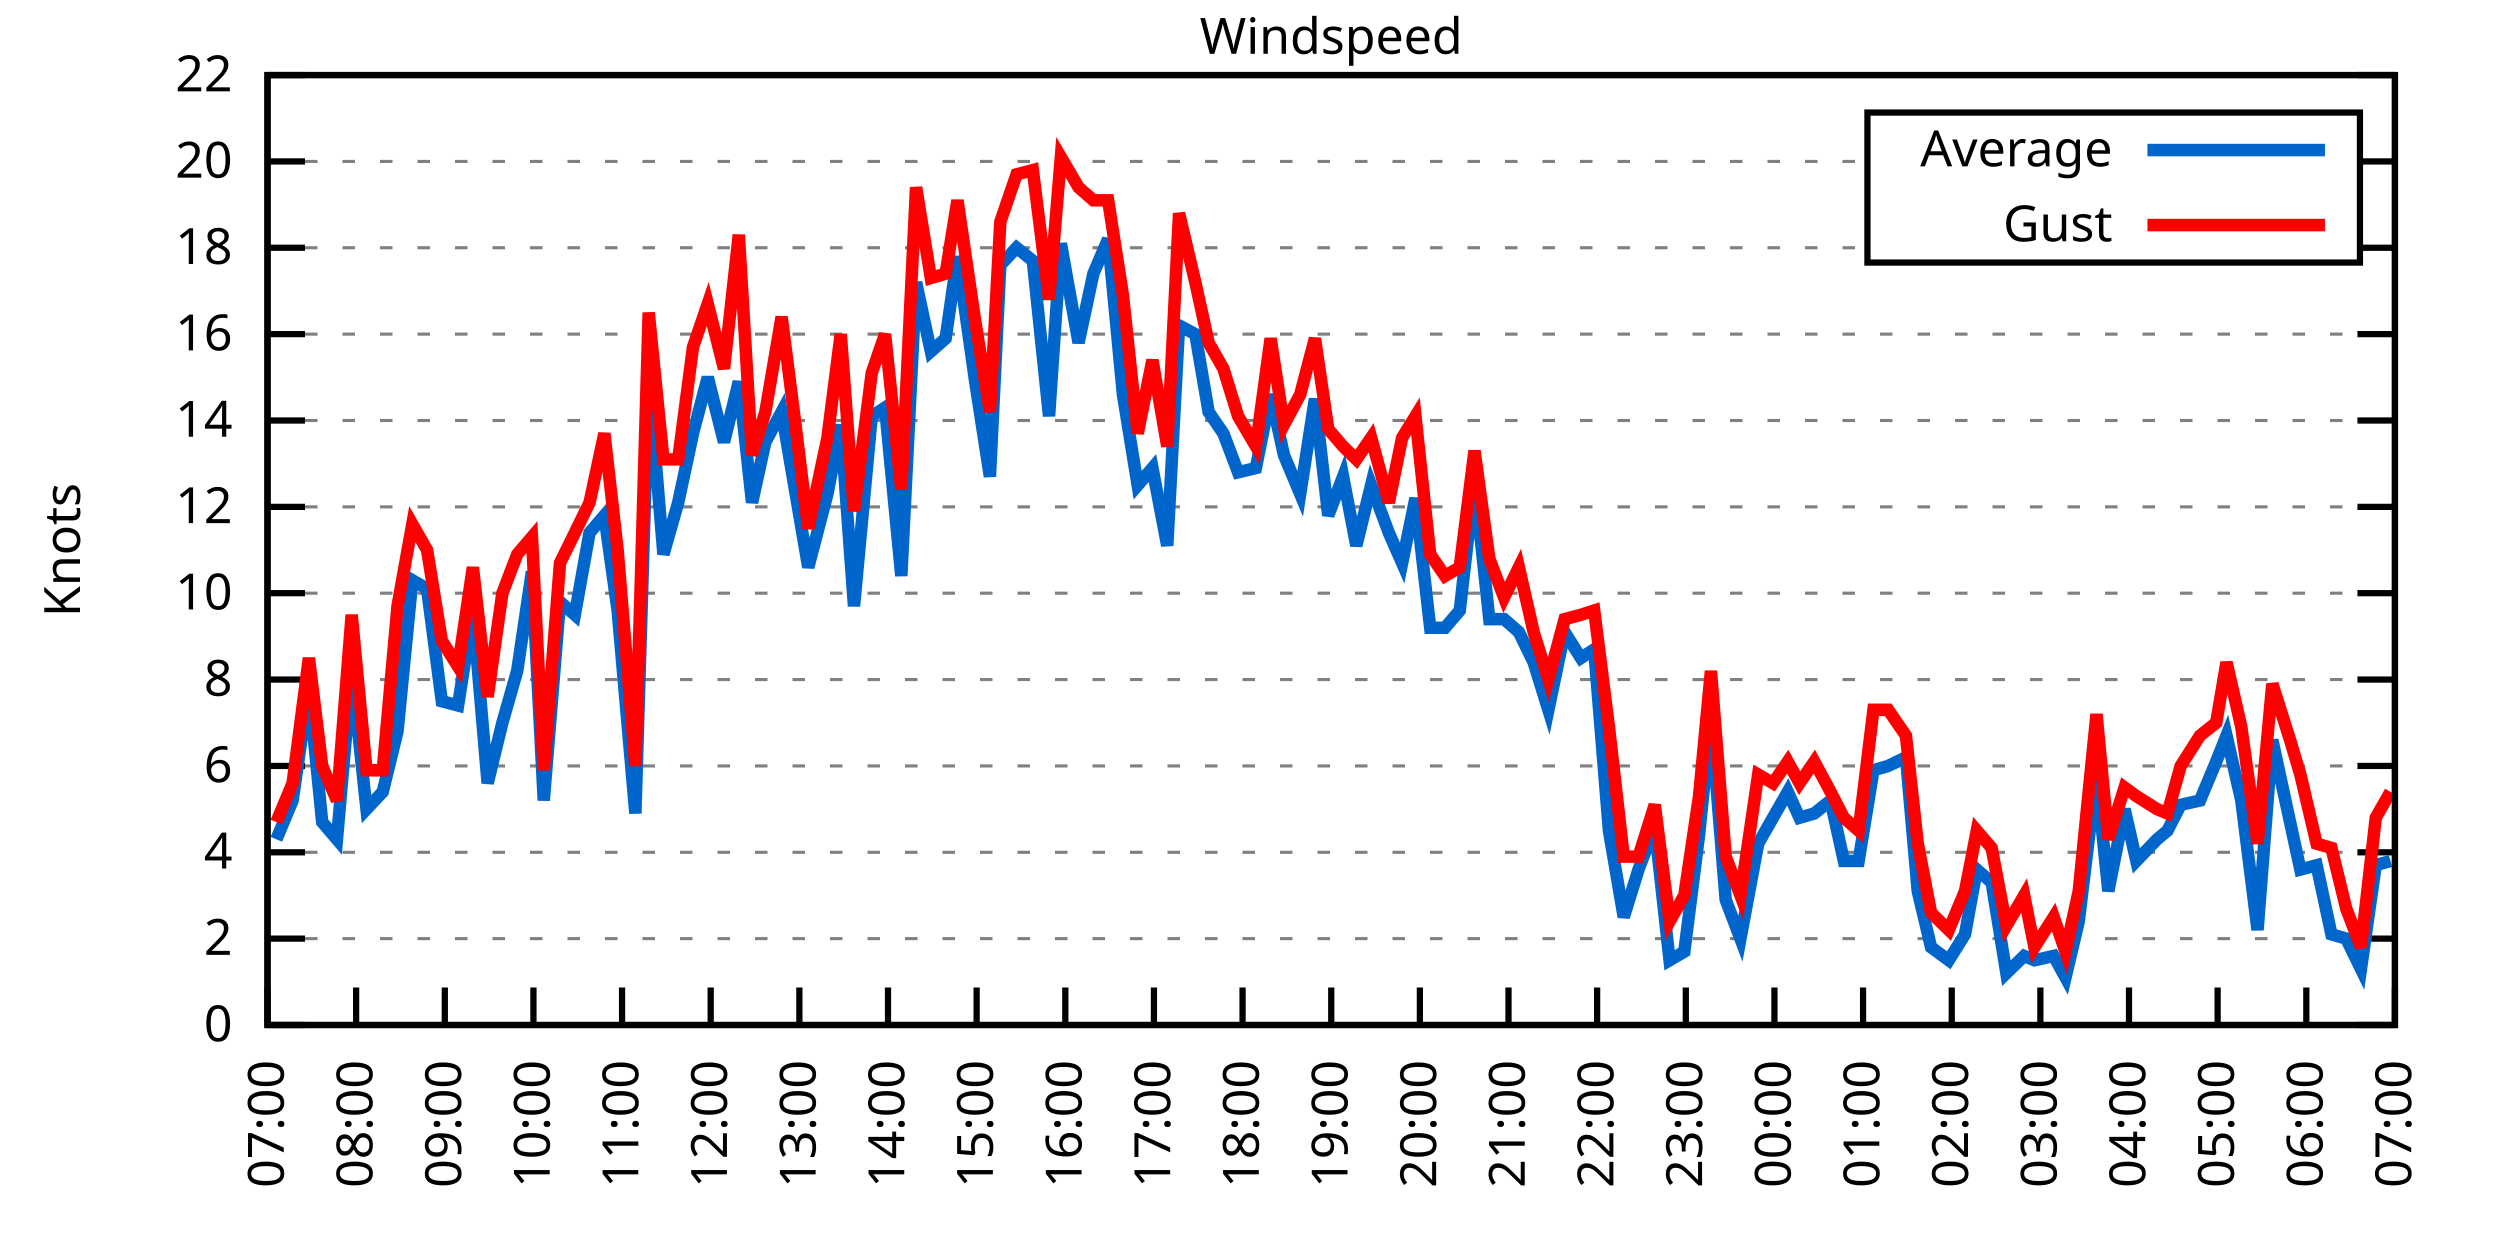
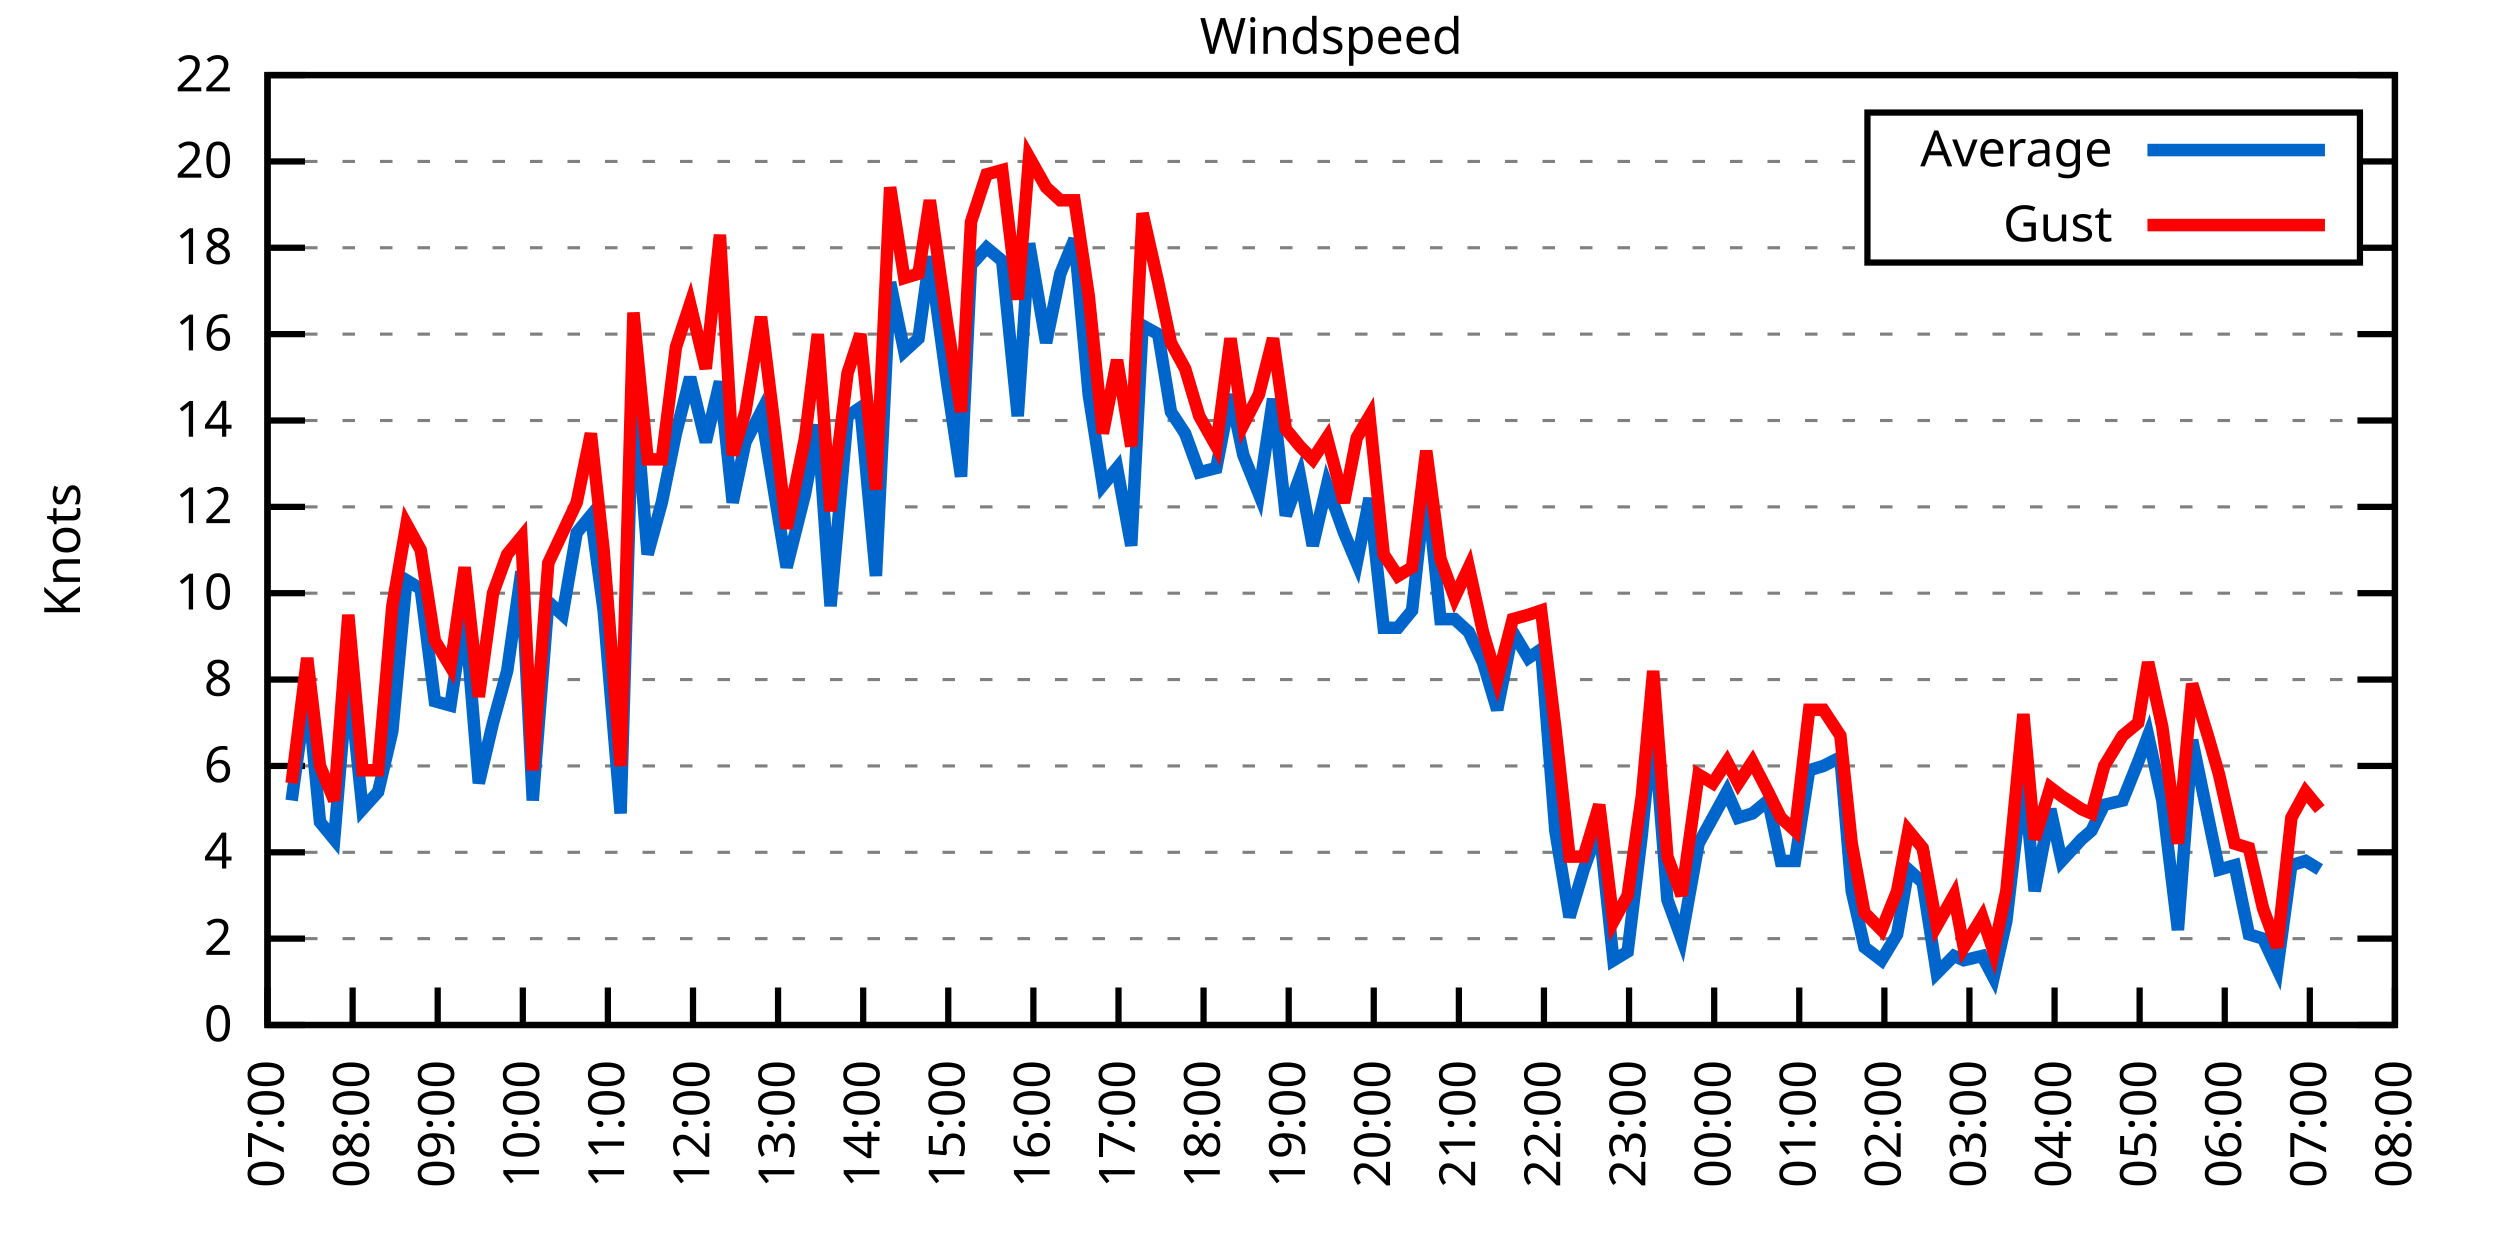
<svg xmlns="http://www.w3.org/2000/svg" xmlns:xlink="http://www.w3.org/1999/xlink" width="400" height="200" viewBox="0 0 400 200">
  <g id="gnuplot_canvas">
    <rect x="0" y="0" width="400" height="200" fill="none" />
    <defs>
      <circle id="gpDot" r="0.5" stroke-width="0.5" stroke="currentColor" />
      <path id="gpPt0" stroke-width="0.333" stroke="currentColor" d="M-1,0 h2 M0,-1 v2" />
      <path id="gpPt1" stroke-width="0.333" stroke="currentColor" d="M-1,-1 L1,1 M1,-1 L-1,1" />
      <path id="gpPt2" stroke-width="0.333" stroke="currentColor" d="M-1,0 L1,0 M0,-1 L0,1 M-1,-1 L1,1 M-1,1 L1,-1" />
      <rect id="gpPt3" stroke-width="0.333" stroke="currentColor" x="-1" y="-1" width="2" height="2" />
      <rect id="gpPt4" stroke-width="0.333" stroke="currentColor" fill="currentColor" x="-1" y="-1" width="2" height="2" />
      <circle id="gpPt5" stroke-width="0.333" stroke="currentColor" cx="0" cy="0" r="1" />
      <use xlink:href="#gpPt5" id="gpPt6" fill="currentColor" stroke="none" />
      <path id="gpPt7" stroke-width="0.333" stroke="currentColor" d="M0,-1.33 L-1.33,0.67 L1.33,0.67 z" />
      <use xlink:href="#gpPt7" id="gpPt8" fill="currentColor" stroke="none" />
      <use xlink:href="#gpPt7" id="gpPt9" stroke="currentColor" transform="rotate(180)" />
      <use xlink:href="#gpPt9" id="gpPt10" fill="currentColor" stroke="none" />
      <use xlink:href="#gpPt3" id="gpPt11" stroke="currentColor" transform="rotate(45)" />
      <use xlink:href="#gpPt11" id="gpPt12" fill="currentColor" stroke="none" />
      <path id="gpPt13" stroke-width="0.333" stroke="currentColor" d="M0,1.330 L1.265,0.411 L0.782,-1.067 L-0.782,-1.076 L-1.265,0.411 z" />
      <use xlink:href="#gpPt13" id="gpPt14" fill="currentColor" stroke="none" />
      <filter id="textbox" filterUnits="objectBoundingBox" x="0" y="0" height="1" width="1">
        <feFlood flood-color="white" flood-opacity="1" result="bgnd" />
        <feComposite in="SourceGraphic" in2="bgnd" operator="atop" />
      </filter>
      <filter id="greybox" filterUnits="objectBoundingBox" x="0" y="0" height="1" width="1">
        <feFlood flood-color="lightgrey" flood-opacity="1" result="grey" />
        <feComposite in="SourceGraphic" in2="grey" operator="atop" />
      </filter>
    </defs>
    <g fill="none" color="white" stroke="currentColor" stroke-width="1.00" stroke-linecap="butt" stroke-linejoin="miter">
</g>
    <g fill="none" color="black" stroke="currentColor" stroke-width="1.00" stroke-linecap="butt" stroke-linejoin="miter">
      <g stroke="none" shape-rendering="crispEdges">
        <polygon fill="rgb(255, 255, 255)" points="42.80,164.00 383.18,164.00 383.18,12.02 42.80,12.02 " />
      </g>
    </g>
    <g fill="none" color="black" stroke="currentColor" stroke-width="1.00" stroke-linecap="butt" stroke-linejoin="miter">
</g>
    <g fill="none" color="black" stroke="black" stroke-width="0.50" stroke-linecap="butt" stroke-linejoin="miter">
</g>
    <g fill="none" color="gray" stroke="currentColor" stroke-width="0.50" stroke-linecap="butt" stroke-linejoin="miter">
      <path stroke="gray" stroke-dasharray="2,4" class="gridline" d="M42.80,164.00 L383.19,164.00  " />
    </g>
    <g fill="none" color="gray" stroke="gray" stroke-width="1.00" stroke-linecap="butt" stroke-linejoin="miter">
</g>
    <g fill="none" color="black" stroke="currentColor" stroke-width="1.00" stroke-linecap="butt" stroke-linejoin="miter">
      <path stroke="black" d="M42.80,164.00 L48.80,164.00 M383.19,164.00 L377.19,164.00  " />
      <g transform="translate(37.20,166.60)" stroke="none" fill="black" font-family="Sans" font-size="8.00" text-anchor="end">
        <text>
          <tspan font-family="Sans"> 0</tspan>
        </text>
      </g>
    </g>
    <g fill="none" color="black" stroke="currentColor" stroke-width="1.00" stroke-linecap="butt" stroke-linejoin="miter">
</g>
    <g fill="none" color="black" stroke="black" stroke-width="0.50" stroke-linecap="butt" stroke-linejoin="miter">
</g>
    <g fill="none" color="gray" stroke="currentColor" stroke-width="0.50" stroke-linecap="butt" stroke-linejoin="miter">
      <path stroke="gray" stroke-dasharray="2,4" class="gridline" d="M42.80,150.18 L383.19,150.18  " />
    </g>
    <g fill="none" color="gray" stroke="gray" stroke-width="1.00" stroke-linecap="butt" stroke-linejoin="miter">
</g>
    <g fill="none" color="black" stroke="currentColor" stroke-width="1.00" stroke-linecap="butt" stroke-linejoin="miter">
      <path stroke="black" d="M42.80,150.18 L48.80,150.18 M383.19,150.18 L377.19,150.18  " />
      <g transform="translate(37.20,152.78)" stroke="none" fill="black" font-family="Sans" font-size="8.00" text-anchor="end">
        <text>
          <tspan font-family="Sans"> 2</tspan>
        </text>
      </g>
    </g>
    <g fill="none" color="black" stroke="currentColor" stroke-width="1.00" stroke-linecap="butt" stroke-linejoin="miter">
</g>
    <g fill="none" color="black" stroke="black" stroke-width="0.50" stroke-linecap="butt" stroke-linejoin="miter">
</g>
    <g fill="none" color="gray" stroke="currentColor" stroke-width="0.50" stroke-linecap="butt" stroke-linejoin="miter">
      <path stroke="gray" stroke-dasharray="2,4" class="gridline" d="M42.80,136.37 L383.19,136.37  " />
    </g>
    <g fill="none" color="gray" stroke="gray" stroke-width="1.00" stroke-linecap="butt" stroke-linejoin="miter">
</g>
    <g fill="none" color="black" stroke="currentColor" stroke-width="1.00" stroke-linecap="butt" stroke-linejoin="miter">
      <path stroke="black" d="M42.80,136.37 L48.80,136.37 M383.19,136.37 L377.19,136.37  " />
      <g transform="translate(37.20,138.97)" stroke="none" fill="black" font-family="Sans" font-size="8.00" text-anchor="end">
        <text>
          <tspan font-family="Sans"> 4</tspan>
        </text>
      </g>
    </g>
    <g fill="none" color="black" stroke="currentColor" stroke-width="1.00" stroke-linecap="butt" stroke-linejoin="miter">
</g>
    <g fill="none" color="black" stroke="black" stroke-width="0.50" stroke-linecap="butt" stroke-linejoin="miter">
</g>
    <g fill="none" color="gray" stroke="currentColor" stroke-width="0.50" stroke-linecap="butt" stroke-linejoin="miter">
      <path stroke="gray" stroke-dasharray="2,4" class="gridline" d="M42.80,122.55 L383.19,122.55  " />
    </g>
    <g fill="none" color="gray" stroke="gray" stroke-width="1.00" stroke-linecap="butt" stroke-linejoin="miter">
</g>
    <g fill="none" color="black" stroke="currentColor" stroke-width="1.00" stroke-linecap="butt" stroke-linejoin="miter">
      <path stroke="black" d="M42.80,122.55 L48.80,122.55 M383.19,122.55 L377.19,122.55  " />
      <g transform="translate(37.20,125.15)" stroke="none" fill="black" font-family="Sans" font-size="8.00" text-anchor="end">
        <text>
          <tspan font-family="Sans"> 6</tspan>
        </text>
      </g>
    </g>
    <g fill="none" color="black" stroke="currentColor" stroke-width="1.00" stroke-linecap="butt" stroke-linejoin="miter">
</g>
    <g fill="none" color="black" stroke="black" stroke-width="0.50" stroke-linecap="butt" stroke-linejoin="miter">
</g>
    <g fill="none" color="gray" stroke="currentColor" stroke-width="0.50" stroke-linecap="butt" stroke-linejoin="miter">
      <path stroke="gray" stroke-dasharray="2,4" class="gridline" d="M42.80,108.73 L383.19,108.73  " />
    </g>
    <g fill="none" color="gray" stroke="gray" stroke-width="1.00" stroke-linecap="butt" stroke-linejoin="miter">
</g>
    <g fill="none" color="black" stroke="currentColor" stroke-width="1.00" stroke-linecap="butt" stroke-linejoin="miter">
      <path stroke="black" d="M42.80,108.73 L48.80,108.73 M383.19,108.73 L377.19,108.73  " />
      <g transform="translate(37.20,111.33)" stroke="none" fill="black" font-family="Sans" font-size="8.00" text-anchor="end">
        <text>
          <tspan font-family="Sans"> 8</tspan>
        </text>
      </g>
    </g>
    <g fill="none" color="black" stroke="currentColor" stroke-width="1.00" stroke-linecap="butt" stroke-linejoin="miter">
</g>
    <g fill="none" color="black" stroke="black" stroke-width="0.50" stroke-linecap="butt" stroke-linejoin="miter">
</g>
    <g fill="none" color="gray" stroke="currentColor" stroke-width="0.50" stroke-linecap="butt" stroke-linejoin="miter">
      <path stroke="gray" stroke-dasharray="2,4" class="gridline" d="M42.80,94.91 L383.19,94.91  " />
    </g>
    <g fill="none" color="gray" stroke="gray" stroke-width="1.00" stroke-linecap="butt" stroke-linejoin="miter">
</g>
    <g fill="none" color="black" stroke="currentColor" stroke-width="1.00" stroke-linecap="butt" stroke-linejoin="miter">
      <path stroke="black" d="M42.80,94.91 L48.80,94.91 M383.19,94.91 L377.19,94.91  " />
      <g transform="translate(37.20,97.51)" stroke="none" fill="black" font-family="Sans" font-size="8.00" text-anchor="end">
        <text>
          <tspan font-family="Sans"> 10</tspan>
        </text>
      </g>
    </g>
    <g fill="none" color="black" stroke="currentColor" stroke-width="1.00" stroke-linecap="butt" stroke-linejoin="miter">
</g>
    <g fill="none" color="black" stroke="black" stroke-width="0.50" stroke-linecap="butt" stroke-linejoin="miter">
</g>
    <g fill="none" color="gray" stroke="currentColor" stroke-width="0.50" stroke-linecap="butt" stroke-linejoin="miter">
      <path stroke="gray" stroke-dasharray="2,4" class="gridline" d="M42.80,81.10 L383.19,81.10  " />
    </g>
    <g fill="none" color="gray" stroke="gray" stroke-width="1.00" stroke-linecap="butt" stroke-linejoin="miter">
</g>
    <g fill="none" color="black" stroke="currentColor" stroke-width="1.00" stroke-linecap="butt" stroke-linejoin="miter">
      <path stroke="black" d="M42.80,81.10 L48.80,81.10 M383.19,81.10 L377.19,81.10  " />
      <g transform="translate(37.20,83.70)" stroke="none" fill="black" font-family="Sans" font-size="8.00" text-anchor="end">
        <text>
          <tspan font-family="Sans"> 12</tspan>
        </text>
      </g>
    </g>
    <g fill="none" color="black" stroke="currentColor" stroke-width="1.00" stroke-linecap="butt" stroke-linejoin="miter">
</g>
    <g fill="none" color="black" stroke="black" stroke-width="0.50" stroke-linecap="butt" stroke-linejoin="miter">
</g>
    <g fill="none" color="gray" stroke="currentColor" stroke-width="0.50" stroke-linecap="butt" stroke-linejoin="miter">
      <path stroke="gray" stroke-dasharray="2,4" class="gridline" d="M42.80,67.28 L383.19,67.28  " />
    </g>
    <g fill="none" color="gray" stroke="gray" stroke-width="1.00" stroke-linecap="butt" stroke-linejoin="miter">
</g>
    <g fill="none" color="black" stroke="currentColor" stroke-width="1.00" stroke-linecap="butt" stroke-linejoin="miter">
      <path stroke="black" d="M42.80,67.28 L48.80,67.28 M383.19,67.28 L377.19,67.28  " />
      <g transform="translate(37.20,69.88)" stroke="none" fill="black" font-family="Sans" font-size="8.00" text-anchor="end">
        <text>
          <tspan font-family="Sans"> 14</tspan>
        </text>
      </g>
    </g>
    <g fill="none" color="black" stroke="currentColor" stroke-width="1.00" stroke-linecap="butt" stroke-linejoin="miter">
</g>
    <g fill="none" color="black" stroke="black" stroke-width="0.50" stroke-linecap="butt" stroke-linejoin="miter">
</g>
    <g fill="none" color="gray" stroke="currentColor" stroke-width="0.50" stroke-linecap="butt" stroke-linejoin="miter">
      <path stroke="gray" stroke-dasharray="2,4" class="gridline" d="M42.80,53.46 L383.19,53.46  " />
    </g>
    <g fill="none" color="gray" stroke="gray" stroke-width="1.00" stroke-linecap="butt" stroke-linejoin="miter">
</g>
    <g fill="none" color="black" stroke="currentColor" stroke-width="1.00" stroke-linecap="butt" stroke-linejoin="miter">
      <path stroke="black" d="M42.80,53.46 L48.80,53.46 M383.19,53.46 L377.19,53.46  " />
      <g transform="translate(37.20,56.06)" stroke="none" fill="black" font-family="Sans" font-size="8.00" text-anchor="end">
        <text>
          <tspan font-family="Sans"> 16</tspan>
        </text>
      </g>
    </g>
    <g fill="none" color="black" stroke="currentColor" stroke-width="1.00" stroke-linecap="butt" stroke-linejoin="miter">
</g>
    <g fill="none" color="black" stroke="black" stroke-width="0.50" stroke-linecap="butt" stroke-linejoin="miter">
</g>
    <g fill="none" color="gray" stroke="currentColor" stroke-width="0.50" stroke-linecap="butt" stroke-linejoin="miter">
      <path stroke="gray" stroke-dasharray="2,4" class="gridline" d="M42.80,39.64 L298.79,39.64 M377.59,39.64 L383.19,39.64  " />
    </g>
    <g fill="none" color="gray" stroke="gray" stroke-width="1.00" stroke-linecap="butt" stroke-linejoin="miter">
</g>
    <g fill="none" color="black" stroke="currentColor" stroke-width="1.00" stroke-linecap="butt" stroke-linejoin="miter">
      <path stroke="black" d="M42.80,39.64 L48.80,39.64 M383.19,39.64 L377.19,39.64  " />
      <g transform="translate(37.20,42.24)" stroke="none" fill="black" font-family="Sans" font-size="8.00" text-anchor="end">
        <text>
          <tspan font-family="Sans"> 18</tspan>
        </text>
      </g>
    </g>
    <g fill="none" color="black" stroke="currentColor" stroke-width="1.00" stroke-linecap="butt" stroke-linejoin="miter">
</g>
    <g fill="none" color="black" stroke="black" stroke-width="0.50" stroke-linecap="butt" stroke-linejoin="miter">
</g>
    <g fill="none" color="gray" stroke="currentColor" stroke-width="0.50" stroke-linecap="butt" stroke-linejoin="miter">
      <path stroke="gray" stroke-dasharray="2,4" class="gridline" d="M42.80,25.83 L298.79,25.83 M377.59,25.83 L383.19,25.83  " />
    </g>
    <g fill="none" color="gray" stroke="gray" stroke-width="1.00" stroke-linecap="butt" stroke-linejoin="miter">
</g>
    <g fill="none" color="black" stroke="currentColor" stroke-width="1.00" stroke-linecap="butt" stroke-linejoin="miter">
      <path stroke="black" d="M42.80,25.83 L48.80,25.83 M383.19,25.83 L377.19,25.83  " />
      <g transform="translate(37.20,28.43)" stroke="none" fill="black" font-family="Sans" font-size="8.00" text-anchor="end">
        <text>
          <tspan font-family="Sans"> 20</tspan>
        </text>
      </g>
    </g>
    <g fill="none" color="black" stroke="currentColor" stroke-width="1.00" stroke-linecap="butt" stroke-linejoin="miter">
</g>
    <g fill="none" color="black" stroke="black" stroke-width="0.50" stroke-linecap="butt" stroke-linejoin="miter">
</g>
    <g fill="none" color="gray" stroke="currentColor" stroke-width="0.50" stroke-linecap="butt" stroke-linejoin="miter">
      <path stroke="gray" stroke-dasharray="2,4" class="gridline" d="M42.80,12.01 L383.19,12.01  " />
    </g>
    <g fill="none" color="gray" stroke="gray" stroke-width="1.00" stroke-linecap="butt" stroke-linejoin="miter">
</g>
    <g fill="none" color="black" stroke="currentColor" stroke-width="1.00" stroke-linecap="butt" stroke-linejoin="miter">
      <path stroke="black" d="M42.80,12.01 L48.80,12.01 M383.19,12.01 L377.19,12.01  " />
      <g transform="translate(37.20,14.61)" stroke="none" fill="black" font-family="Sans" font-size="8.00" text-anchor="end">
        <text>
          <tspan font-family="Sans"> 22</tspan>
        </text>
      </g>
    </g>
    <g fill="none" color="black" stroke="currentColor" stroke-width="1.00" stroke-linecap="butt" stroke-linejoin="miter">
      <path stroke="black" d="M42.80,164.00 L42.80,158.00  " />
      <g transform="translate(45.40,169.60) rotate(270.00)" stroke="none" fill="black" font-family="Sans" font-size="8.00" text-anchor="end">
        <text>
          <tspan font-family="Sans">07:00</tspan>
        </text>
      </g>
    </g>
    <g fill="none" color="black" stroke="currentColor" stroke-width="1.00" stroke-linecap="butt" stroke-linejoin="miter">
-       <path stroke="black" d="M56.98,164.00 L56.98,158.00  " />
-       <g transform="translate(59.58,169.60) rotate(270.00)" stroke="none" fill="black" font-family="Sans" font-size="8.00" text-anchor="end">
+       <path stroke="black" d="M56.42,164.00 L56.42,158.00  " />
+       <g transform="translate(59.02,169.60) rotate(270.00)" stroke="none" fill="black" font-family="Sans" font-size="8.00" text-anchor="end">
        <text>
          <tspan font-family="Sans">08:00</tspan>
        </text>
      </g>
    </g>
    <g fill="none" color="black" stroke="currentColor" stroke-width="1.00" stroke-linecap="butt" stroke-linejoin="miter">
-       <path stroke="black" d="M71.17,164.00 L71.17,158.00  " />
-       <g transform="translate(73.77,169.60) rotate(270.00)" stroke="none" fill="black" font-family="Sans" font-size="8.00" text-anchor="end">
+       <path stroke="black" d="M70.03,164.00 L70.03,158.00  " />
+       <g transform="translate(72.63,169.60) rotate(270.00)" stroke="none" fill="black" font-family="Sans" font-size="8.00" text-anchor="end">
        <text>
          <tspan font-family="Sans">09:00</tspan>
        </text>
      </g>
    </g>
    <g fill="none" color="black" stroke="currentColor" stroke-width="1.00" stroke-linecap="butt" stroke-linejoin="miter">
-       <path stroke="black" d="M85.35,164.00 L85.35,158.00  " />
-       <g transform="translate(87.95,169.60) rotate(270.00)" stroke="none" fill="black" font-family="Sans" font-size="8.00" text-anchor="end">
+       <path stroke="black" d="M83.65,164.00 L83.65,158.00  " />
+       <g transform="translate(86.25,169.60) rotate(270.00)" stroke="none" fill="black" font-family="Sans" font-size="8.00" text-anchor="end">
        <text>
          <tspan font-family="Sans">10:00</tspan>
        </text>
      </g>
    </g>
    <g fill="none" color="black" stroke="currentColor" stroke-width="1.00" stroke-linecap="butt" stroke-linejoin="miter">
-       <path stroke="black" d="M99.53,164.00 L99.53,158.00  " />
-       <g transform="translate(102.13,169.60) rotate(270.00)" stroke="none" fill="black" font-family="Sans" font-size="8.00" text-anchor="end">
+       <path stroke="black" d="M97.26,164.00 L97.26,158.00  " />
+       <g transform="translate(99.86,169.60) rotate(270.00)" stroke="none" fill="black" font-family="Sans" font-size="8.00" text-anchor="end">
        <text>
          <tspan font-family="Sans">11:00</tspan>
        </text>
      </g>
    </g>
    <g fill="none" color="black" stroke="currentColor" stroke-width="1.00" stroke-linecap="butt" stroke-linejoin="miter">
-       <path stroke="black" d="M113.71,164.00 L113.71,158.00  " />
-       <g transform="translate(116.31,169.60) rotate(270.00)" stroke="none" fill="black" font-family="Sans" font-size="8.00" text-anchor="end">
+       <path stroke="black" d="M110.88,164.00 L110.88,158.00  " />
+       <g transform="translate(113.48,169.60) rotate(270.00)" stroke="none" fill="black" font-family="Sans" font-size="8.00" text-anchor="end">
        <text>
          <tspan font-family="Sans">12:00</tspan>
        </text>
      </g>
    </g>
    <g fill="none" color="black" stroke="currentColor" stroke-width="1.00" stroke-linecap="butt" stroke-linejoin="miter">
-       <path stroke="black" d="M127.90,164.00 L127.90,158.00  " />
-       <g transform="translate(130.50,169.60) rotate(270.00)" stroke="none" fill="black" font-family="Sans" font-size="8.00" text-anchor="end">
+       <path stroke="black" d="M124.49,164.00 L124.49,158.00  " />
+       <g transform="translate(127.09,169.60) rotate(270.00)" stroke="none" fill="black" font-family="Sans" font-size="8.00" text-anchor="end">
        <text>
          <tspan font-family="Sans">13:00</tspan>
        </text>
      </g>
    </g>
    <g fill="none" color="black" stroke="currentColor" stroke-width="1.00" stroke-linecap="butt" stroke-linejoin="miter">
-       <path stroke="black" d="M142.08,164.00 L142.08,158.00  " />
-       <g transform="translate(144.68,169.60) rotate(270.00)" stroke="none" fill="black" font-family="Sans" font-size="8.00" text-anchor="end">
+       <path stroke="black" d="M138.11,164.00 L138.11,158.00  " />
+       <g transform="translate(140.71,169.60) rotate(270.00)" stroke="none" fill="black" font-family="Sans" font-size="8.00" text-anchor="end">
        <text>
          <tspan font-family="Sans">14:00</tspan>
        </text>
      </g>
    </g>
    <g fill="none" color="black" stroke="currentColor" stroke-width="1.00" stroke-linecap="butt" stroke-linejoin="miter">
-       <path stroke="black" d="M156.26,164.00 L156.26,158.00  " />
-       <g transform="translate(158.86,169.60) rotate(270.00)" stroke="none" fill="black" font-family="Sans" font-size="8.00" text-anchor="end">
+       <path stroke="black" d="M151.72,164.00 L151.72,158.00  " />
+       <g transform="translate(154.32,169.60) rotate(270.00)" stroke="none" fill="black" font-family="Sans" font-size="8.00" text-anchor="end">
        <text>
          <tspan font-family="Sans">15:00</tspan>
        </text>
      </g>
    </g>
    <g fill="none" color="black" stroke="currentColor" stroke-width="1.00" stroke-linecap="butt" stroke-linejoin="miter">
-       <path stroke="black" d="M170.45,164.00 L170.45,158.00  " />
-       <g transform="translate(173.05,169.60) rotate(270.00)" stroke="none" fill="black" font-family="Sans" font-size="8.00" text-anchor="end">
+       <path stroke="black" d="M165.34,164.00 L165.34,158.00  " />
+       <g transform="translate(167.94,169.60) rotate(270.00)" stroke="none" fill="black" font-family="Sans" font-size="8.00" text-anchor="end">
        <text>
          <tspan font-family="Sans">16:00</tspan>
        </text>
      </g>
    </g>
    <g fill="none" color="black" stroke="currentColor" stroke-width="1.00" stroke-linecap="butt" stroke-linejoin="miter">
-       <path stroke="black" d="M184.63,164.00 L184.63,158.00  " />
-       <g transform="translate(187.23,169.60) rotate(270.00)" stroke="none" fill="black" font-family="Sans" font-size="8.00" text-anchor="end">
+       <path stroke="black" d="M178.96,164.00 L178.96,158.00  " />
+       <g transform="translate(181.56,169.60) rotate(270.00)" stroke="none" fill="black" font-family="Sans" font-size="8.00" text-anchor="end">
        <text>
          <tspan font-family="Sans">17:00</tspan>
        </text>
      </g>
    </g>
    <g fill="none" color="black" stroke="currentColor" stroke-width="1.00" stroke-linecap="butt" stroke-linejoin="miter">
-       <path stroke="black" d="M198.81,164.00 L198.81,158.00  " />
-       <g transform="translate(201.41,169.60) rotate(270.00)" stroke="none" fill="black" font-family="Sans" font-size="8.00" text-anchor="end">
+       <path stroke="black" d="M192.57,164.00 L192.57,158.00  " />
+       <g transform="translate(195.17,169.60) rotate(270.00)" stroke="none" fill="black" font-family="Sans" font-size="8.00" text-anchor="end">
        <text>
          <tspan font-family="Sans">18:00</tspan>
        </text>
      </g>
    </g>
    <g fill="none" color="black" stroke="currentColor" stroke-width="1.00" stroke-linecap="butt" stroke-linejoin="miter">
-       <path stroke="black" d="M213.00,164.00 L213.00,158.00  " />
-       <g transform="translate(215.60,169.60) rotate(270.00)" stroke="none" fill="black" font-family="Sans" font-size="8.00" text-anchor="end">
+       <path stroke="black" d="M206.19,164.00 L206.19,158.00  " />
+       <g transform="translate(208.79,169.60) rotate(270.00)" stroke="none" fill="black" font-family="Sans" font-size="8.00" text-anchor="end">
        <text>
          <tspan font-family="Sans">19:00</tspan>
        </text>
      </g>
    </g>
    <g fill="none" color="black" stroke="currentColor" stroke-width="1.00" stroke-linecap="butt" stroke-linejoin="miter">
-       <path stroke="black" d="M227.18,164.00 L227.18,158.00  " />
-       <g transform="translate(229.78,169.60) rotate(270.00)" stroke="none" fill="black" font-family="Sans" font-size="8.00" text-anchor="end">
+       <path stroke="black" d="M219.80,164.00 L219.80,158.00  " />
+       <g transform="translate(222.40,169.60) rotate(270.00)" stroke="none" fill="black" font-family="Sans" font-size="8.00" text-anchor="end">
        <text>
          <tspan font-family="Sans">20:00</tspan>
        </text>
      </g>
    </g>
    <g fill="none" color="black" stroke="currentColor" stroke-width="1.00" stroke-linecap="butt" stroke-linejoin="miter">
-       <path stroke="black" d="M241.36,164.00 L241.36,158.00  " />
-       <g transform="translate(243.96,169.60) rotate(270.00)" stroke="none" fill="black" font-family="Sans" font-size="8.00" text-anchor="end">
+       <path stroke="black" d="M233.42,164.00 L233.42,158.00  " />
+       <g transform="translate(236.02,169.60) rotate(270.00)" stroke="none" fill="black" font-family="Sans" font-size="8.00" text-anchor="end">
        <text>
          <tspan font-family="Sans">21:00</tspan>
        </text>
      </g>
    </g>
    <g fill="none" color="black" stroke="currentColor" stroke-width="1.00" stroke-linecap="butt" stroke-linejoin="miter">
-       <path stroke="black" d="M255.54,164.00 L255.54,158.00  " />
-       <g transform="translate(258.14,169.60) rotate(270.00)" stroke="none" fill="black" font-family="Sans" font-size="8.00" text-anchor="end">
+       <path stroke="black" d="M247.03,164.00 L247.03,158.00  " />
+       <g transform="translate(249.63,169.60) rotate(270.00)" stroke="none" fill="black" font-family="Sans" font-size="8.00" text-anchor="end">
        <text>
          <tspan font-family="Sans">22:00</tspan>
        </text>
      </g>
    </g>
    <g fill="none" color="black" stroke="currentColor" stroke-width="1.00" stroke-linecap="butt" stroke-linejoin="miter">
-       <path stroke="black" d="M269.73,164.00 L269.73,158.00  " />
-       <g transform="translate(272.33,169.60) rotate(270.00)" stroke="none" fill="black" font-family="Sans" font-size="8.00" text-anchor="end">
+       <path stroke="black" d="M260.65,164.00 L260.65,158.00  " />
+       <g transform="translate(263.25,169.60) rotate(270.00)" stroke="none" fill="black" font-family="Sans" font-size="8.00" text-anchor="end">
        <text>
          <tspan font-family="Sans">23:00</tspan>
        </text>
      </g>
    </g>
    <g fill="none" color="black" stroke="currentColor" stroke-width="1.00" stroke-linecap="butt" stroke-linejoin="miter">
-       <path stroke="black" d="M283.91,164.00 L283.91,158.00  " />
-       <g transform="translate(286.51,169.60) rotate(270.00)" stroke="none" fill="black" font-family="Sans" font-size="8.00" text-anchor="end">
+       <path stroke="black" d="M274.27,164.00 L274.27,158.00  " />
+       <g transform="translate(276.87,169.60) rotate(270.00)" stroke="none" fill="black" font-family="Sans" font-size="8.00" text-anchor="end">
        <text>
          <tspan font-family="Sans">00:00</tspan>
        </text>
      </g>
    </g>
    <g fill="none" color="black" stroke="currentColor" stroke-width="1.00" stroke-linecap="butt" stroke-linejoin="miter">
-       <path stroke="black" d="M298.09,164.00 L298.09,158.00  " />
-       <g transform="translate(300.69,169.60) rotate(270.00)" stroke="none" fill="black" font-family="Sans" font-size="8.00" text-anchor="end">
+       <path stroke="black" d="M287.88,164.00 L287.88,158.00  " />
+       <g transform="translate(290.48,169.60) rotate(270.00)" stroke="none" fill="black" font-family="Sans" font-size="8.00" text-anchor="end">
        <text>
          <tspan font-family="Sans">01:00</tspan>
        </text>
      </g>
    </g>
    <g fill="none" color="black" stroke="currentColor" stroke-width="1.00" stroke-linecap="butt" stroke-linejoin="miter">
-       <path stroke="black" d="M312.28,164.00 L312.28,158.00  " />
-       <g transform="translate(314.88,169.60) rotate(270.00)" stroke="none" fill="black" font-family="Sans" font-size="8.00" text-anchor="end">
+       <path stroke="black" d="M301.50,164.00 L301.50,158.00  " />
+       <g transform="translate(304.10,169.60) rotate(270.00)" stroke="none" fill="black" font-family="Sans" font-size="8.00" text-anchor="end">
        <text>
          <tspan font-family="Sans">02:00</tspan>
        </text>
      </g>
    </g>
    <g fill="none" color="black" stroke="currentColor" stroke-width="1.00" stroke-linecap="butt" stroke-linejoin="miter">
-       <path stroke="black" d="M326.46,164.00 L326.46,158.00  " />
-       <g transform="translate(329.06,169.60) rotate(270.00)" stroke="none" fill="black" font-family="Sans" font-size="8.00" text-anchor="end">
+       <path stroke="black" d="M315.11,164.00 L315.11,158.00  " />
+       <g transform="translate(317.71,169.60) rotate(270.00)" stroke="none" fill="black" font-family="Sans" font-size="8.00" text-anchor="end">
        <text>
          <tspan font-family="Sans">03:00</tspan>
        </text>
      </g>
    </g>
    <g fill="none" color="black" stroke="currentColor" stroke-width="1.00" stroke-linecap="butt" stroke-linejoin="miter">
-       <path stroke="black" d="M340.64,164.00 L340.64,158.00  " />
-       <g transform="translate(343.24,169.60) rotate(270.00)" stroke="none" fill="black" font-family="Sans" font-size="8.00" text-anchor="end">
+       <path stroke="black" d="M328.73,164.00 L328.73,158.00  " />
+       <g transform="translate(331.33,169.60) rotate(270.00)" stroke="none" fill="black" font-family="Sans" font-size="8.00" text-anchor="end">
        <text>
          <tspan font-family="Sans">04:00</tspan>
        </text>
      </g>
    </g>
    <g fill="none" color="black" stroke="currentColor" stroke-width="1.00" stroke-linecap="butt" stroke-linejoin="miter">
-       <path stroke="black" d="M354.82,164.00 L354.82,158.00  " />
-       <g transform="translate(357.42,169.60) rotate(270.00)" stroke="none" fill="black" font-family="Sans" font-size="8.00" text-anchor="end">
+       <path stroke="black" d="M342.34,164.00 L342.34,158.00  " />
+       <g transform="translate(344.94,169.60) rotate(270.00)" stroke="none" fill="black" font-family="Sans" font-size="8.00" text-anchor="end">
        <text>
          <tspan font-family="Sans">05:00</tspan>
        </text>
      </g>
    </g>
    <g fill="none" color="black" stroke="currentColor" stroke-width="1.00" stroke-linecap="butt" stroke-linejoin="miter">
-       <path stroke="black" d="M369.01,164.00 L369.01,158.00  " />
-       <g transform="translate(371.61,169.60) rotate(270.00)" stroke="none" fill="black" font-family="Sans" font-size="8.00" text-anchor="end">
+       <path stroke="black" d="M355.96,164.00 L355.96,158.00  " />
+       <g transform="translate(358.56,169.60) rotate(270.00)" stroke="none" fill="black" font-family="Sans" font-size="8.00" text-anchor="end">
        <text>
          <tspan font-family="Sans">06:00</tspan>
+         </text>
+       </g>
+     </g>
+     <g fill="none" color="black" stroke="currentColor" stroke-width="1.00" stroke-linecap="butt" stroke-linejoin="miter">
+       <path stroke="black" d="M369.57,164.00 L369.57,158.00  " />
+       <g transform="translate(372.17,169.60) rotate(270.00)" stroke="none" fill="black" font-family="Sans" font-size="8.00" text-anchor="end">
+         <text>
+           <tspan font-family="Sans">07:00</tspan>
        </text>
      </g>
    </g>
    <g fill="none" color="black" stroke="currentColor" stroke-width="1.00" stroke-linecap="butt" stroke-linejoin="miter">
      <path stroke="black" d="M383.19,164.00 L383.19,158.00  " />
      <g transform="translate(385.79,169.60) rotate(270.00)" stroke="none" fill="black" font-family="Sans" font-size="8.00" text-anchor="end">
        <text>
-           <tspan font-family="Sans">07:00</tspan>
+           <tspan font-family="Sans">08:00</tspan>
        </text>
      </g>
    </g>
    <g fill="none" color="black" stroke="currentColor" stroke-width="1.00" stroke-linecap="butt" stroke-linejoin="miter">
</g>
    <g fill="none" color="black" stroke="currentColor" stroke-width="1.00" stroke-linecap="butt" stroke-linejoin="miter">
      <path stroke="black" d="M42.80,12.01 L42.80,164.00 L383.19,164.00 L383.19,12.01 L42.80,12.01 Z  " />
    </g>
    <g fill="none" color="black" stroke="currentColor" stroke-width="1.00" stroke-linecap="butt" stroke-linejoin="miter">
</g>
    <g fill="none" color="black" stroke="currentColor" stroke-width="1.00" stroke-linecap="butt" stroke-linejoin="miter">
      <path stroke="black" d="M298.79,42.01 L298.79,18.01 L377.59,18.01 L377.59,42.01 L298.79,42.01 Z  " />
    </g>
    <g id="Windspeed_plot_1">
      <g fill="none" color="white" stroke="black" stroke-width="2.00" stroke-linecap="butt" stroke-linejoin="miter">
</g>
      <g fill="none" color="black" stroke="currentColor" stroke-width="2.00" stroke-linecap="butt" stroke-linejoin="miter">
        <g transform="translate(337.99,26.61)" stroke="none" fill="black" font-family="Sans" font-size="8.00" text-anchor="end">
          <text>
            <tspan font-family="Sans">Average</tspan>
          </text>
        </g>
      </g>
      <g fill="none" color="black" stroke="currentColor" stroke-width="2.00" stroke-linecap="butt" stroke-linejoin="miter">
-         <path stroke="rgb(  0, 102, 204)" d="M343.59,24.01 L371.99,24.01 M44.22,134.29 L46.82,128.08 L49.42,110.11 L51.55,131.53 L53.91,134.29 L56.27,107.35   L58.64,129.46 L61.24,126.69 L63.60,117.02 L65.97,92.84 L68.33,94.22 L70.69,112.19 L73.29,112.88 L75.66,97.68   L78.02,125.31 L80.38,115.64 L82.75,107.35 L85.11,91.46 L87.00,128.08 L89.60,96.30 L91.97,98.37 L94.33,85.24   L96.70,82.48 L98.82,97.68 L101.66,130.15 L103.79,60.37 L106.15,88.70 L108.51,80.41 L110.88,69.35 L113.24,60.37   L115.84,70.73 L118.21,61.06 L120.33,80.41 L122.46,70.73 L125.06,65.90 L127.19,78.33 L129.32,90.77 L132.39,79.02   L134.52,67.97 L136.64,96.99 L139.48,66.59 L141.61,65.21 L144.21,92.15 L146.57,45.17 L148.94,56.23 L151.30,54.15   L153.19,41.03 L156.03,61.06 L158.39,76.26 L160.05,42.41 L162.65,39.64 L165.25,41.72 L167.85,66.59 L169.74,38.95   L172.57,54.84 L174.94,43.79 L177.30,38.26 L179.67,63.13 L182.03,77.64 L184.39,74.88 L186.76,87.31 L188.65,52.08   L191.25,53.46 L193.38,65.90 L195.74,69.35 L198.10,75.57 L200.94,74.88 L203.30,63.13 L205.43,72.81 L208.03,79.02   L210.39,63.82 L212.52,82.48 L214.89,76.26 L217.01,87.31 L219.38,77.64 L222.21,85.24 L224.34,90.08 L226.47,79.71   L228.83,100.44 L231.20,100.44 L233.56,97.68 L235.92,76.95 L238.29,99.06 L240.65,99.06 L243.02,101.13 L245.38,105.97   L247.74,113.57 L250.34,101.13 L252.94,105.28 L255.07,103.89 L257.43,132.91 L259.80,146.73 L262.16,139.13 L264.76,132.22   L267.13,153.64 L269.49,152.26 L271.85,133.60 L273.75,114.95 L276.11,143.96 L278.47,150.18 L281.31,134.98 L283.67,130.84   L286.04,126.69 L287.93,130.84 L290.29,130.15 L292.89,128.08 L295.02,137.75 L297.38,137.75 L299.75,123.24 L302.11,122.55   L304.95,121.17 L306.84,142.58 L308.97,151.56 L311.80,153.64 L314.40,149.49 L316.29,139.13 L318.66,141.20 L321.02,155.71   L323.86,152.95 L325.51,153.64 L328.59,152.95 L330.48,156.40 L332.60,147.42 L335.44,123.93 L337.33,142.58 L339.93,129.46   L341.82,137.75 L345.13,134.29 L346.79,132.91 L348.91,128.77 L351.99,128.08 L354.59,121.86 L356.24,117.71 L358.61,128.08   L361.21,148.80 L363.57,118.40 L366.41,131.53 L368.06,139.13 L370.66,138.44 L373.03,149.49 L375.39,150.18 L377.75,155.02   L380.12,138.44 L382.48,137.75  " />
+         <path stroke="rgb(  0, 102, 204)" d="M343.59,24.01 L371.99,24.01 M46.66,128.08 L49.15,110.11 L51.20,131.53 L53.47,134.29 L55.73,107.35 L58.00,129.46   L60.50,126.69 L62.77,117.02 L65.04,92.84 L67.31,94.22 L69.58,112.19 L72.07,112.88 L74.34,97.68 L76.61,125.31   L78.88,115.64 L81.15,107.35 L83.42,91.46 L85.24,128.08 L87.73,96.30 L90.00,98.37 L92.27,85.24 L94.54,82.48   L96.58,97.68 L99.30,130.15 L101.35,60.37 L103.62,88.70 L105.89,80.41 L108.15,69.35 L110.42,60.37 L112.92,70.73   L115.19,61.06 L117.23,80.41 L119.27,70.73 L121.77,65.90 L123.81,78.33 L125.86,90.77 L128.81,79.02 L130.85,67.97   L132.89,96.99 L135.61,66.59 L137.66,65.21 L140.15,92.15 L142.42,45.17 L144.69,56.23 L146.96,54.15 L148.77,41.03   L151.50,61.06 L153.77,76.26 L155.36,42.41 L157.85,39.64 L160.35,41.72 L162.84,66.59 L164.66,38.95 L167.38,54.84   L169.65,43.79 L171.92,38.26 L174.19,63.13 L176.46,77.64 L178.73,74.88 L181.00,87.31 L182.81,52.08 L185.31,53.46   L187.35,65.90 L189.62,69.35 L191.89,75.57 L194.61,74.88 L196.88,63.13 L198.93,72.81 L201.42,79.02 L203.69,63.82   L205.73,82.48 L208.00,76.26 L210.04,87.31 L212.31,77.64 L215.04,85.24 L217.08,90.08 L219.12,79.71 L221.39,100.44   L223.66,100.44 L225.93,97.68 L228.20,76.95 L230.47,99.06 L232.74,99.06 L235.01,101.13 L237.28,105.97 L239.55,113.57   L242.04,101.13 L244.54,105.28 L246.58,103.89 L248.85,132.91 L251.12,146.73 L253.39,139.13 L255.88,132.22 L258.15,153.64   L260.42,152.26 L262.69,133.60 L264.51,114.95 L266.78,143.96 L269.05,150.18 L271.77,134.98 L274.04,130.84 L276.31,126.69   L278.12,130.84 L280.39,130.15 L282.89,128.08 L284.93,137.75 L287.20,137.75 L289.47,123.24 L291.74,122.55 L294.46,121.17   L296.28,142.58 L298.32,151.56 L301.04,153.64 L303.54,149.49 L305.35,139.13 L307.62,141.20 L309.89,155.71 L312.62,152.95   L314.20,153.64 L317.15,152.95 L318.97,156.40 L321.01,147.42 L323.74,123.93 L325.55,142.58 L328.05,129.46 L329.86,137.75   L333.04,134.29 L334.63,132.91 L336.67,128.77 L339.62,128.08 L342.12,121.86 L343.70,117.71 L345.97,128.08 L348.47,148.80   L350.74,118.40 L353.46,131.53 L355.05,139.13 L357.55,138.44 L359.82,149.49 L362.09,150.18 L364.36,155.02 L366.62,138.44   L368.89,137.75 L371.16,139.13  " />
      </g>
    </g>
    <g id="Windspeed_plot_2">
      <g fill="none" color="black" stroke="currentColor" stroke-width="2.00" stroke-linecap="butt" stroke-linejoin="miter">
        <g transform="translate(337.99,38.61)" stroke="none" fill="black" font-family="Sans" font-size="8.00" text-anchor="end">
          <text>
            <tspan font-family="Sans">Gust</tspan>
          </text>
        </g>
      </g>
      <g fill="none" color="black" stroke="currentColor" stroke-width="2.00" stroke-linecap="butt" stroke-linejoin="miter">
-         <path stroke="rgb(255,   0,   0)" d="M343.59,36.01 L371.99,36.01 M44.22,131.53 L46.82,125.31 L49.42,105.28 L51.55,122.55 L53.91,128.08 L56.27,98.37   L58.64,123.24 L61.24,123.24 L63.60,96.99 L65.97,83.86 L68.33,88.00 L70.69,102.51 L73.29,106.66 L75.66,90.77   L78.02,111.49 L80.38,94.91 L82.75,88.70 L85.11,85.93 L87.00,123.24 L89.60,90.08 L91.97,85.24 L94.33,80.41   L96.70,69.35 L98.82,88.00 L101.66,122.55 L103.79,50.01 L106.15,73.50 L108.51,73.50 L110.88,55.53 L113.24,48.63   L115.84,58.99 L118.21,37.57 L120.33,72.81 L122.46,65.90 L125.06,50.70 L127.19,67.28 L129.32,84.55 L132.39,70.04   L134.52,53.46 L136.64,81.79 L139.48,59.68 L141.61,53.46 L144.21,78.33 L146.57,29.97 L148.94,44.48 L151.30,43.79   L153.19,32.05 L156.03,51.39 L158.39,65.90 L160.05,35.50 L162.65,27.90 L165.25,27.21 L167.85,47.93 L169.74,25.14   L172.57,29.97 L174.94,32.05 L177.30,32.05 L179.67,47.24 L182.03,69.35 L184.39,57.61 L186.76,71.42 L188.65,34.12   L191.25,45.17 L193.38,54.84 L195.74,58.99 L198.10,66.59 L200.94,71.42 L203.30,54.15 L205.43,67.97 L208.03,63.13   L210.39,54.15 L212.52,68.66 L214.89,71.42 L217.01,73.50 L219.38,70.04 L222.21,80.41 L224.34,70.04 L226.47,66.59   L228.83,88.70 L231.20,92.15 L233.56,90.77 L235.92,72.12 L238.29,89.39 L240.65,95.60 L243.02,90.77 L245.38,101.13   L247.74,108.73 L250.34,99.06 L252.94,98.37 L255.07,97.68 L257.43,116.33 L259.80,137.06 L262.16,137.06 L264.76,128.77   L267.13,147.42 L269.49,143.27 L271.85,127.38 L273.75,107.35 L276.11,137.06 L278.47,143.27 L281.31,123.93 L283.67,125.31   L286.04,121.86 L287.93,125.31 L290.29,121.86 L292.89,126.69 L295.02,130.84 L297.38,132.91 L299.75,113.57 L302.11,113.57   L304.95,117.71 L306.84,134.98 L308.97,146.04 L311.80,148.80 L314.40,142.58 L316.29,132.91 L318.66,135.67 L321.02,148.11   L323.86,143.27 L325.51,151.56 L328.59,146.73 L330.48,152.26 L332.60,142.58 L335.44,114.26 L337.33,134.29 L339.93,126.00   L341.82,127.38 L345.13,129.46 L346.79,130.15 L348.91,122.55 L351.99,117.71 L354.59,115.64 L356.24,105.97 L358.61,116.33   L361.21,134.98 L363.57,109.42 L366.41,118.40 L368.06,123.93 L370.66,134.98 L373.03,135.67 L375.39,145.35 L377.75,151.56   L380.12,130.84 L382.48,126.69  " />
+         <path stroke="rgb(255,   0,   0)" d="M343.59,36.01 L371.99,36.01 M46.66,125.31 L49.15,105.28 L51.20,122.55 L53.47,128.08 L55.73,98.37 L58.00,123.24   L60.50,123.24 L62.77,96.99 L65.04,83.86 L67.31,88.00 L69.58,102.51 L72.07,106.66 L74.34,90.77 L76.61,111.49   L78.88,94.91 L81.15,88.70 L83.42,85.93 L85.24,123.24 L87.73,90.08 L90.00,85.24 L92.27,80.41 L94.54,69.35   L96.58,88.00 L99.30,122.55 L101.35,50.01 L103.62,73.50 L105.89,73.50 L108.15,55.53 L110.42,48.63 L112.92,58.99   L115.19,37.57 L117.23,72.81 L119.27,65.90 L121.77,50.70 L123.81,67.28 L125.86,84.55 L128.81,70.04 L130.85,53.46   L132.89,81.79 L135.61,59.68 L137.66,53.46 L140.15,78.33 L142.42,29.97 L144.69,44.48 L146.96,43.79 L148.77,32.05   L151.50,51.39 L153.77,65.90 L155.36,35.50 L157.85,27.90 L160.35,27.21 L162.84,47.93 L164.66,25.14 L167.38,29.97   L169.65,32.05 L171.92,32.05 L174.19,47.24 L176.46,69.35 L178.73,57.61 L181.00,71.42 L182.81,34.12 L185.31,45.17   L187.35,54.84 L189.62,58.99 L191.89,66.59 L194.61,71.42 L196.88,54.15 L198.93,67.97 L201.42,63.13 L203.69,54.15   L205.73,68.66 L208.00,71.42 L210.04,73.50 L212.31,70.04 L215.04,80.41 L217.08,70.04 L219.12,66.59 L221.39,88.70   L223.66,92.15 L225.93,90.77 L228.20,72.12 L230.47,89.39 L232.74,95.60 L235.01,90.77 L237.28,101.13 L239.55,108.73   L242.04,99.06 L244.54,98.37 L246.58,97.68 L248.85,116.33 L251.12,137.06 L253.39,137.06 L255.88,128.77 L258.15,147.42   L260.42,143.27 L262.69,127.38 L264.51,107.35 L266.78,137.06 L269.05,143.27 L271.77,123.93 L274.04,125.31 L276.31,121.86   L278.12,125.31 L280.39,121.86 L282.89,126.69 L284.93,130.84 L287.20,132.91 L289.47,113.57 L291.74,113.57 L294.46,117.71   L296.28,134.98 L298.32,146.04 L301.04,148.80 L303.54,142.58 L305.35,132.91 L307.62,135.67 L309.89,148.11 L312.62,143.27   L314.20,151.56 L317.15,146.73 L318.97,152.26 L321.01,142.58 L323.74,114.26 L325.55,134.29 L328.05,126.00 L329.86,127.38   L333.04,129.46 L334.63,130.15 L336.67,122.55 L339.62,117.71 L342.12,115.64 L343.70,105.97 L345.97,116.33 L348.47,134.98   L350.74,109.42 L353.46,118.40 L355.05,123.93 L357.55,134.98 L359.82,135.67 L362.09,145.35 L364.36,151.56 L366.62,130.84   L368.89,126.69 L371.16,129.46  " />
      </g>
    </g>
    <g fill="none" color="black" stroke="currentColor" stroke-width="2.00" stroke-linecap="butt" stroke-linejoin="miter">
</g>
    <g fill="none" color="black" stroke="black" stroke-width="1.00" stroke-linecap="butt" stroke-linejoin="miter">
</g>
    <g fill="none" color="black" stroke="currentColor" stroke-width="1.00" stroke-linecap="butt" stroke-linejoin="miter">
      <path stroke="black" d="M42.80,12.01 L42.80,164.00 L383.19,164.00 L383.19,12.01 L42.80,12.01 Z  " />
      <g transform="translate(12.80,88.01) rotate(270.00)" stroke="none" fill="black" font-family="Sans" font-size="8.00" text-anchor="middle">
        <text>
          <tspan font-family="Sans">Knots</tspan>
        </text>
      </g>
    </g>
    <g fill="none" color="black" stroke="currentColor" stroke-width="1.00" stroke-linecap="butt" stroke-linejoin="miter">
</g>
    <g fill="none" color="black" stroke="currentColor" stroke-width="1.00" stroke-linecap="butt" stroke-linejoin="miter">
      <g transform="translate(212.99,8.61)" stroke="none" fill="black" font-family="Sans" font-size="8.00" text-anchor="middle">
        <text>
          <tspan font-family="Sans">Windspeed</tspan>
        </text>
      </g>
    </g>
    <g fill="none" color="black" stroke="currentColor" stroke-width="1.00" stroke-linecap="butt" stroke-linejoin="miter">
</g>
  </g>
</svg>
